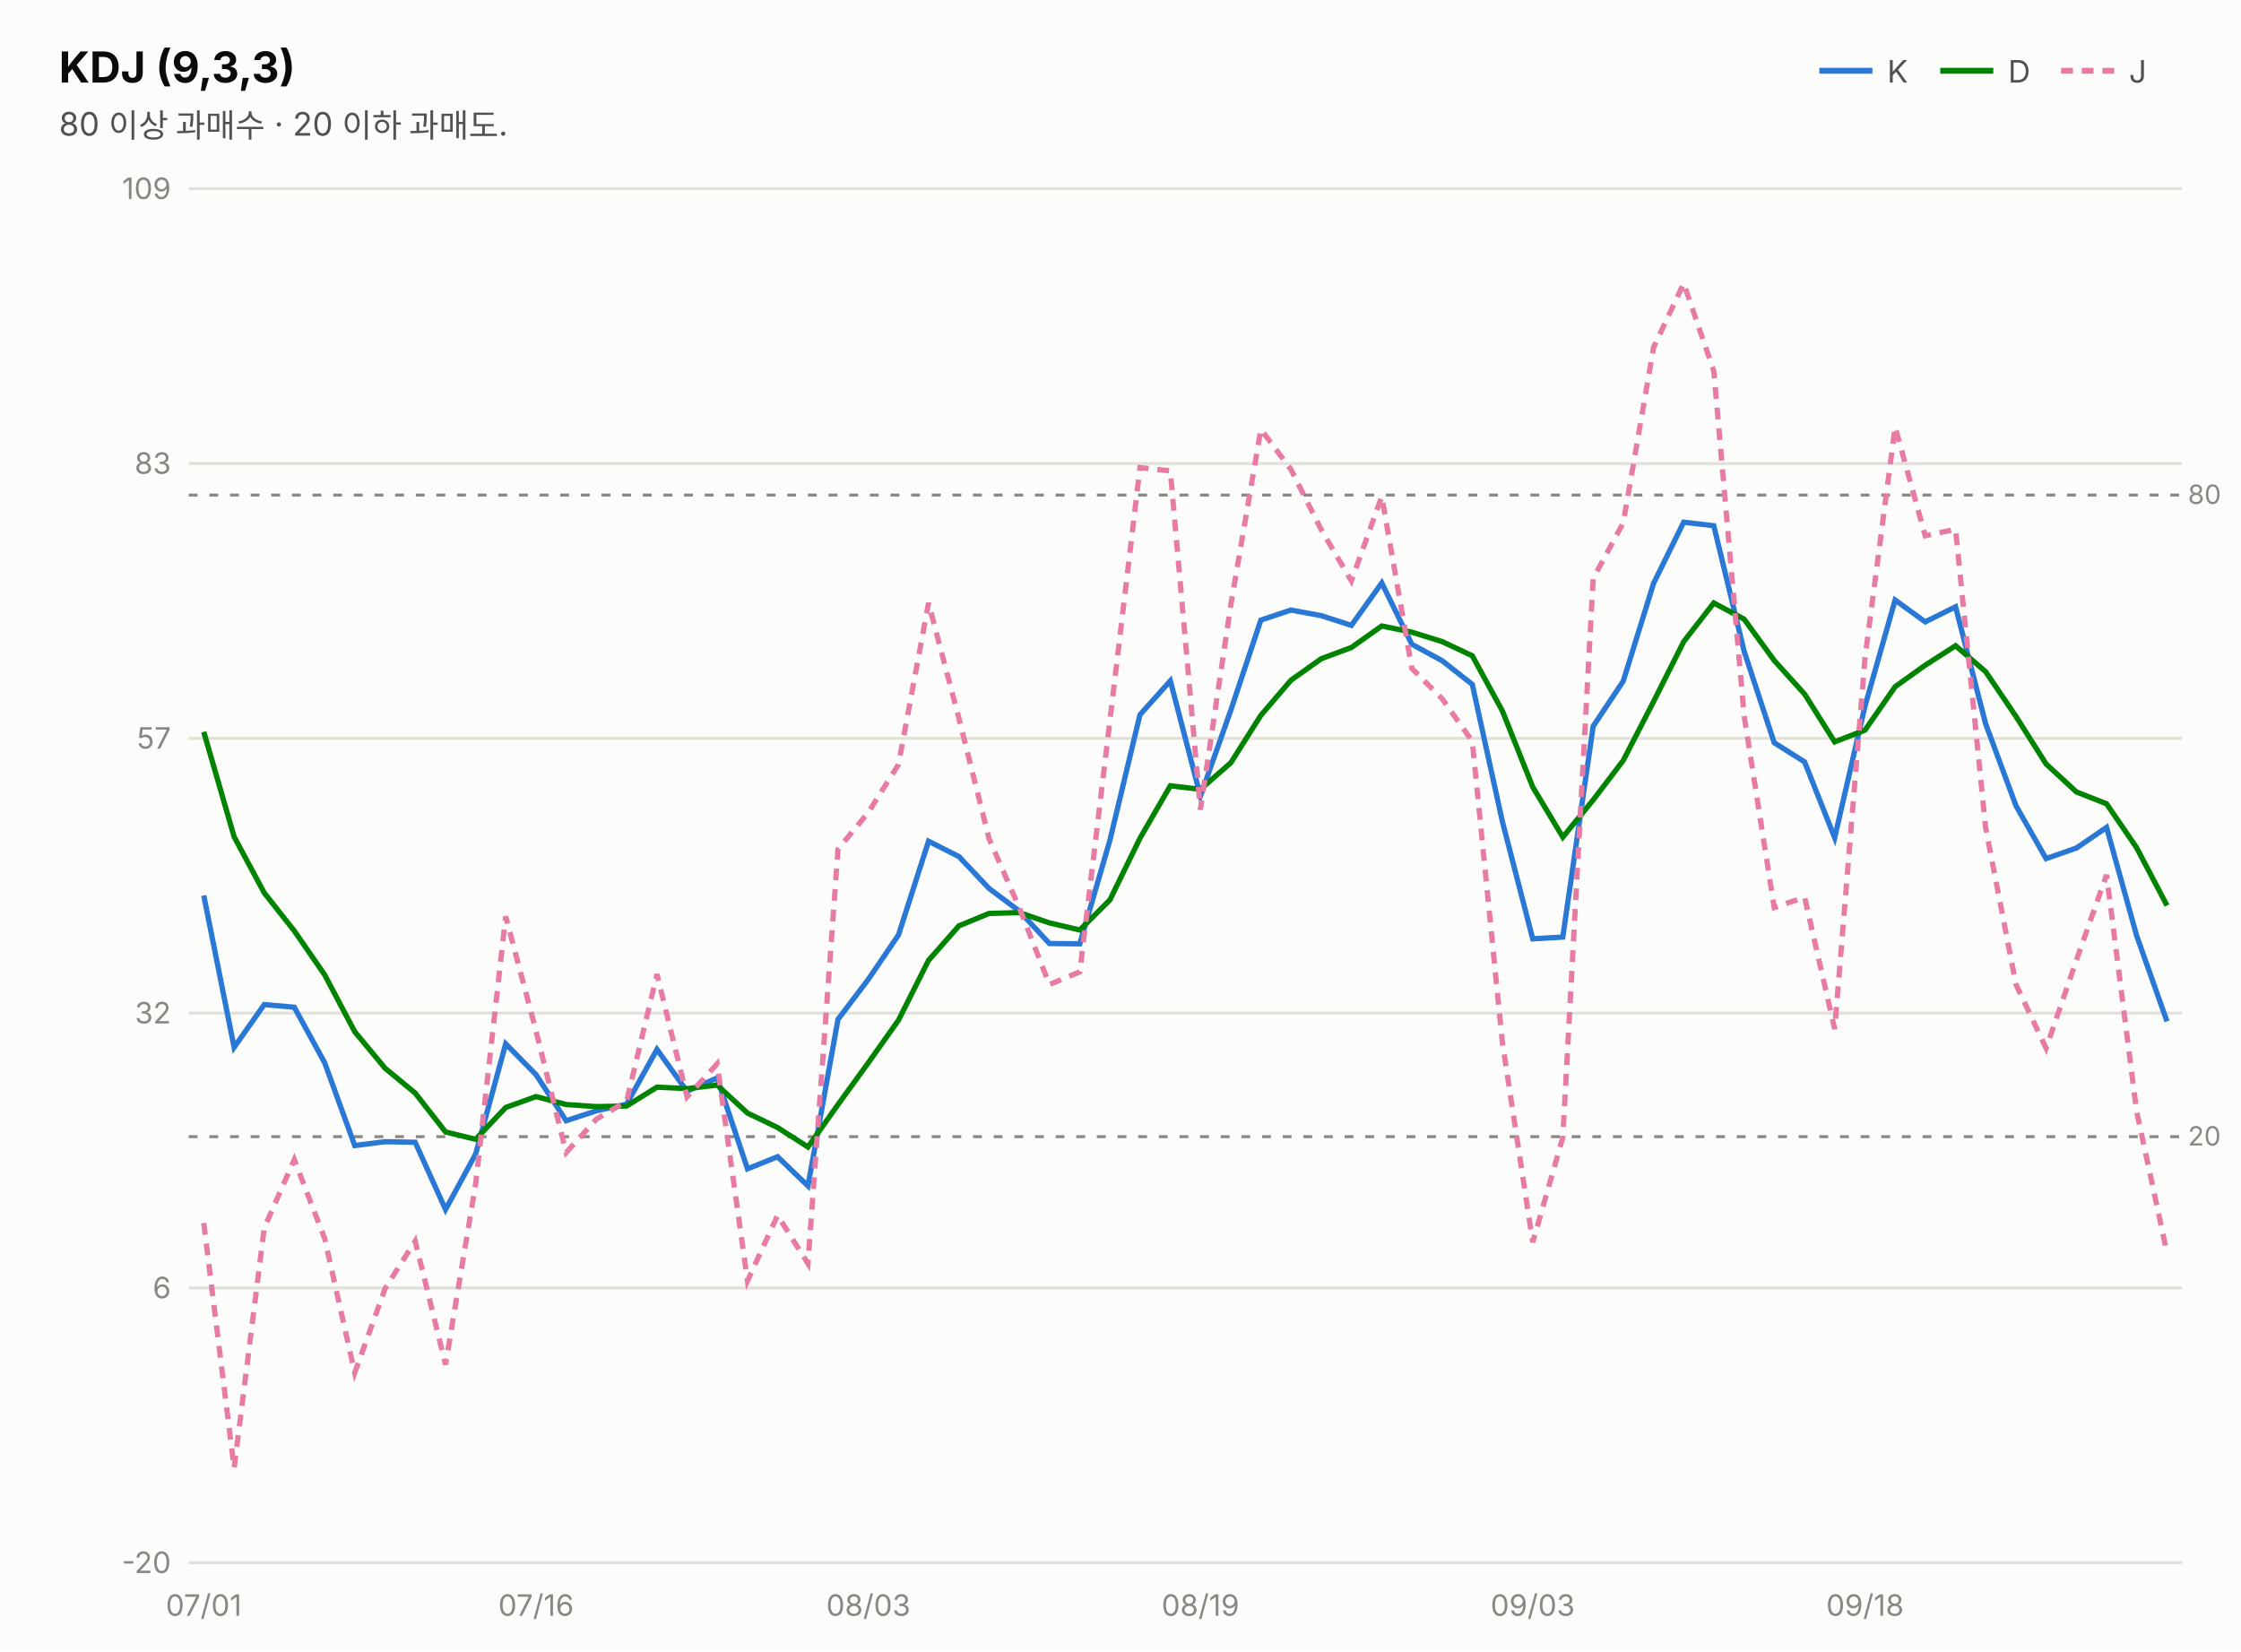
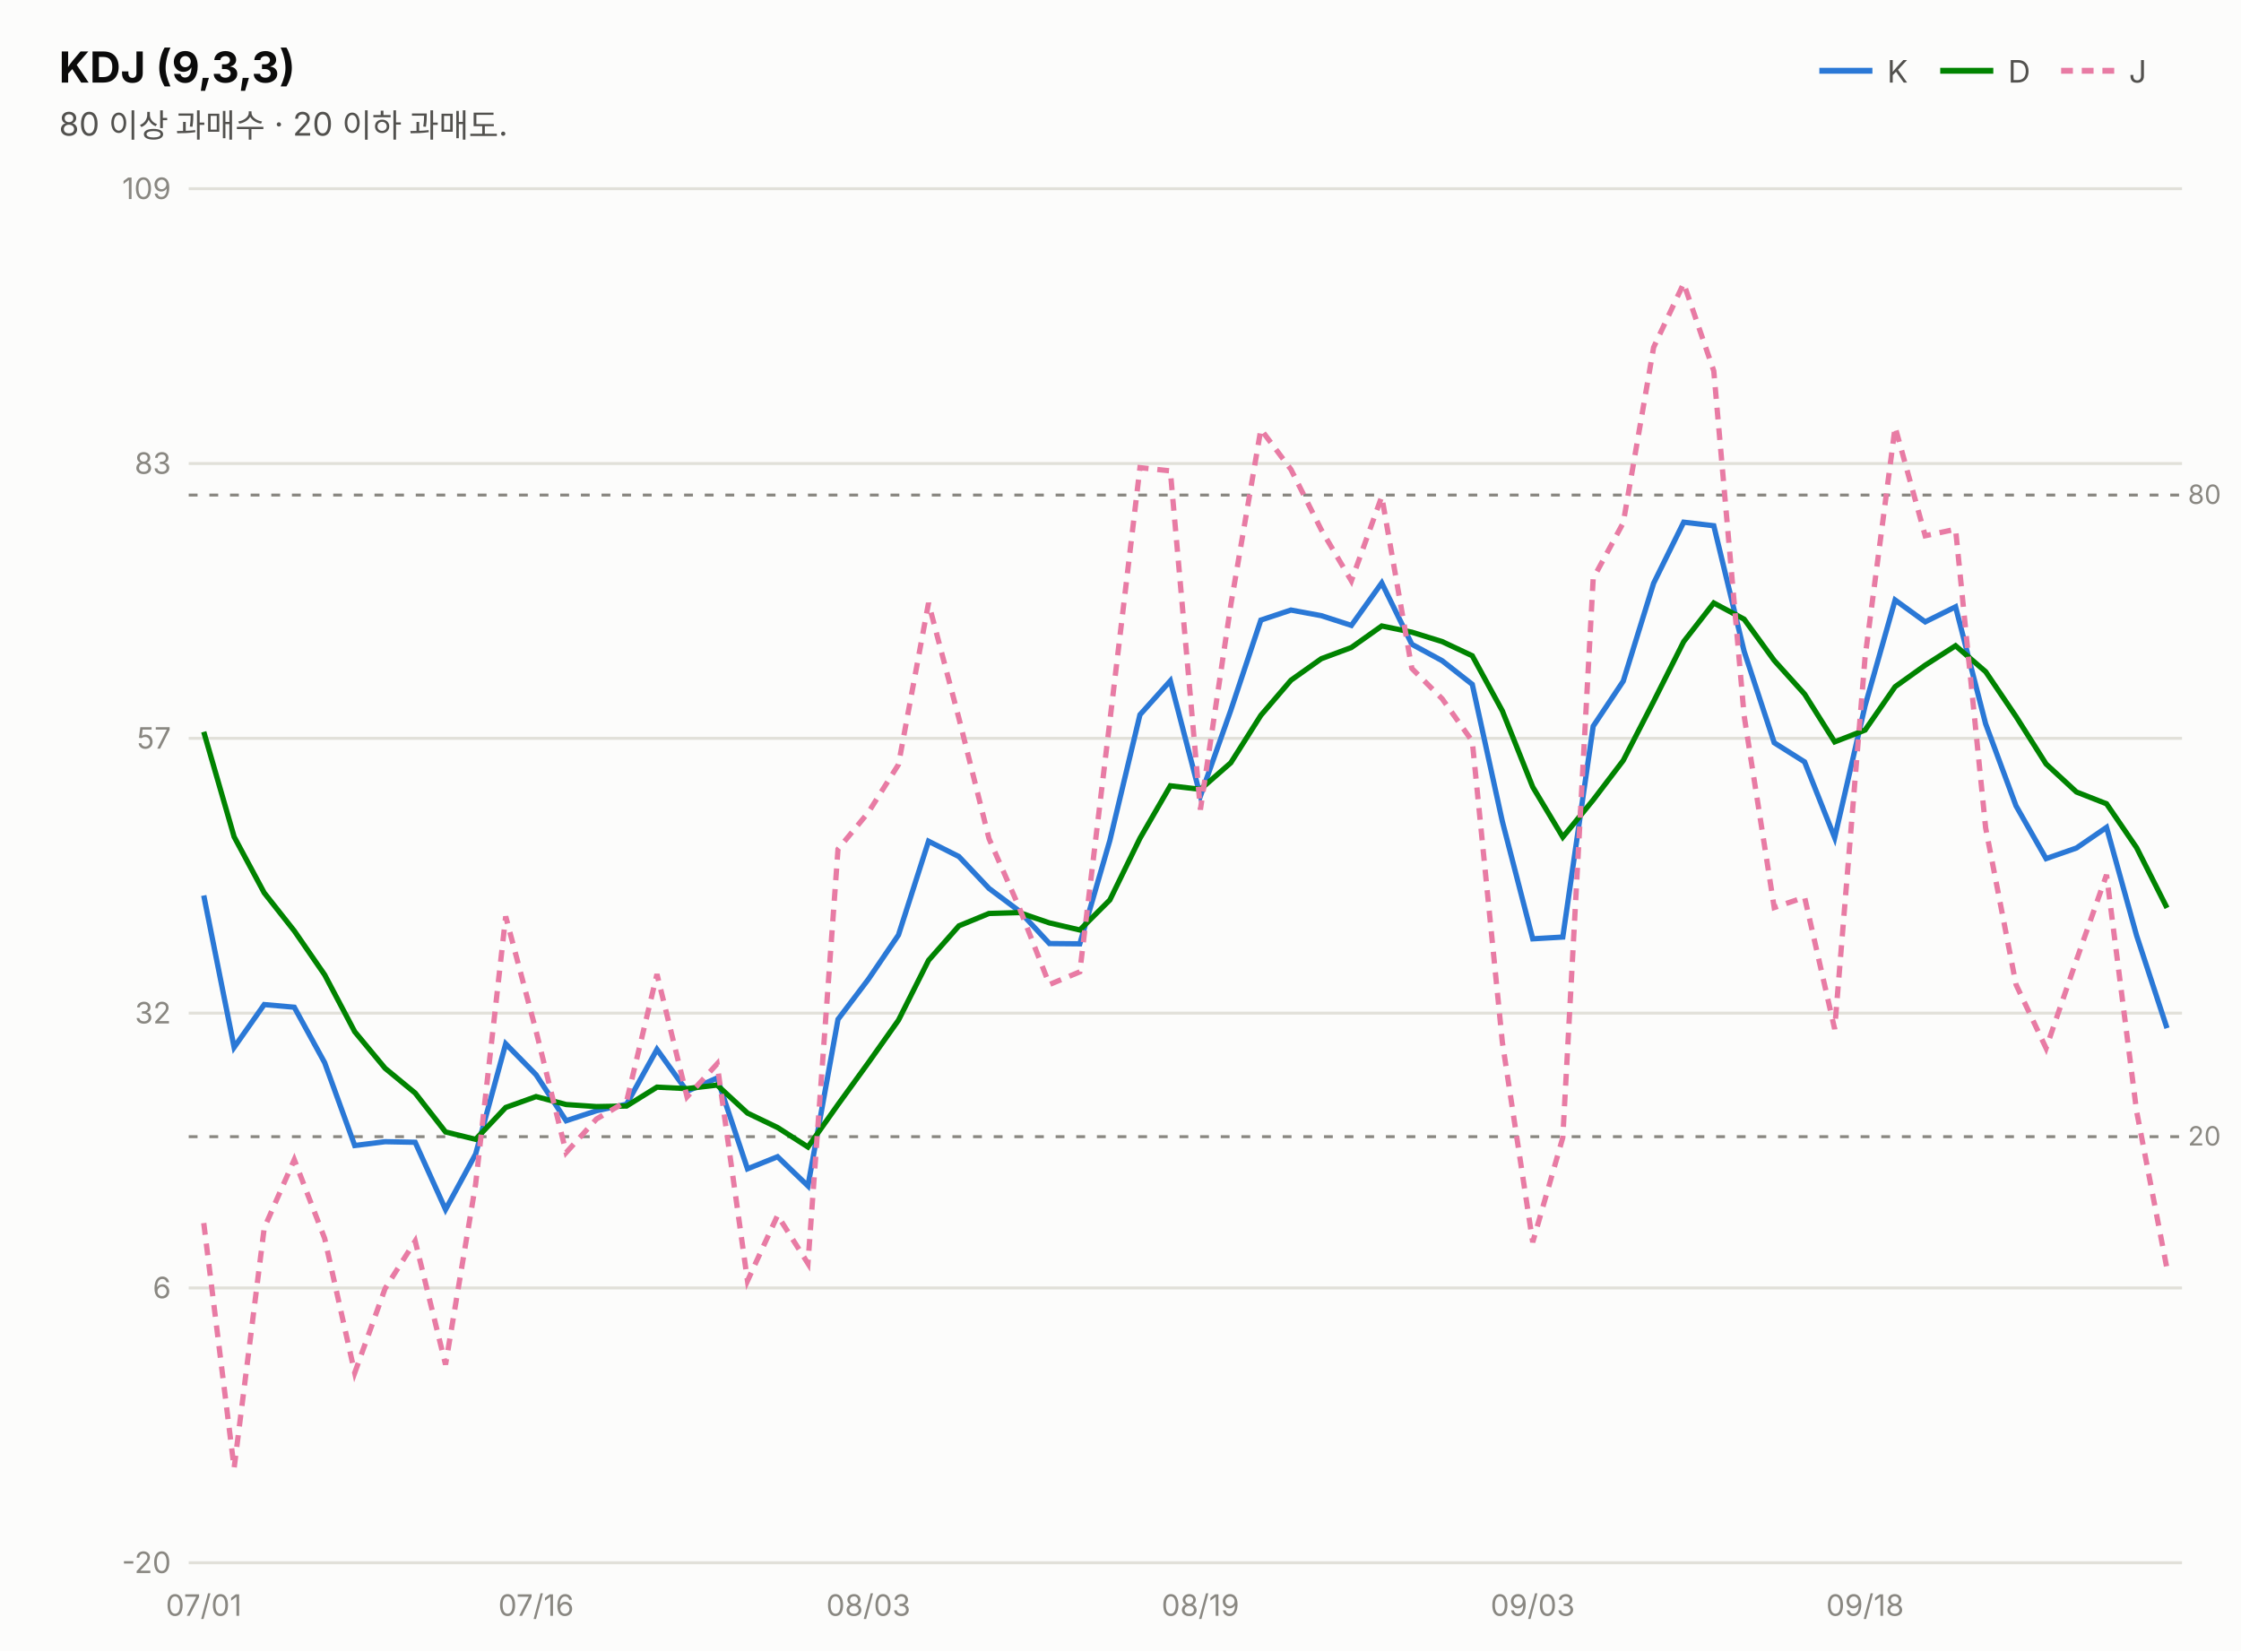
<svg xmlns="http://www.w3.org/2000/svg" width="760" height="560" viewBox="0 0 760 560" font-family="system-ui,-apple-system,&quot;Segoe UI&quot;,&quot;Malgun Gothic&quot;,&quot;Apple SD Gothic Neo&quot;,sans-serif">
  <rect width="760" height="560" fill="#fcfcfb" />
  <text x="20" y="28" font-size="14.5" font-weight="700" fill="#0b0b0b">KDJ (9,3,3)</text>
  <text x="20" y="46" font-size="11" fill="#52514e">80 이상 과매수 · 20 이하 과매도.</text>
  <line x1="617" y1="24" x2="635" y2="24" stroke="#2a78d6" stroke-width="2" />
  <text x="640" y="28" font-size="10.5" fill="#52514e">K</text>
  <line x1="658" y1="24" x2="676" y2="24" stroke="#008300" stroke-width="2" />
  <text x="681" y="28" font-size="10.5" fill="#52514e">D</text>
  <line x1="699" y1="24" x2="717" y2="24" stroke="#e87ba4" stroke-width="2" stroke-dasharray="4 3" />
  <text x="722" y="28" font-size="10.5" fill="#52514e">J</text>
  <line x1="64" y1="530.0" x2="740" y2="530.0" stroke="#e1e0d9" stroke-width="1" />
  <text x="58" y="533.5" font-size="10" fill="#898781" text-anchor="end" style="font-variant-numeric:tabular-nums">-20</text>
  <line x1="64" y1="436.8" x2="740" y2="436.8" stroke="#e1e0d9" stroke-width="1" />
  <text x="58" y="440.3" font-size="10" fill="#898781" text-anchor="end" style="font-variant-numeric:tabular-nums">6</text>
  <line x1="64" y1="343.6" x2="740" y2="343.6" stroke="#e1e0d9" stroke-width="1" />
  <text x="58" y="347.1" font-size="10" fill="#898781" text-anchor="end" style="font-variant-numeric:tabular-nums">32</text>
  <line x1="64" y1="250.4" x2="740" y2="250.4" stroke="#e1e0d9" stroke-width="1" />
  <text x="58" y="253.9" font-size="10" fill="#898781" text-anchor="end" style="font-variant-numeric:tabular-nums">57</text>
  <line x1="64" y1="157.2" x2="740" y2="157.2" stroke="#e1e0d9" stroke-width="1" />
  <text x="58" y="160.7" font-size="10" fill="#898781" text-anchor="end" style="font-variant-numeric:tabular-nums">83</text>
  <line x1="64" y1="64.0" x2="740" y2="64.0" stroke="#e1e0d9" stroke-width="1" />
  <text x="58" y="67.5" font-size="10" fill="#898781" text-anchor="end" style="font-variant-numeric:tabular-nums">109</text>
  <line x1="64" y1="167.9" x2="740" y2="167.9" stroke="#898781" stroke-width="1" stroke-dasharray="3 4" />
  <text x="742" y="170.9" font-size="9" fill="#898781">80</text>
  <line x1="64" y1="385.5" x2="740" y2="385.5" stroke="#898781" stroke-width="1" stroke-dasharray="3 4" />
  <text x="742" y="388.5" font-size="9" fill="#898781">20</text>
-   <path d="M69.1,303.7 L79.4,355.2 L89.6,340.7 L99.8,341.6 L110.1,360.4 L120.3,388.5 L130.6,387.2 L140.8,387.4 L151.1,410.2 L161.3,391.4 L171.5,354.0 L181.8,364.5 L192.0,380.1 L202.3,376.7 L212.5,374.5 L222.8,355.9 L233.0,370.1 L243.2,365.6 L253.5,396.4 L263.7,392.3 L274.0,402.2 L284.2,345.7 L294.5,332.1 L304.7,317.1 L314.9,285.3 L325.2,290.5 L335.4,301.3 L345.7,309.0 L355.9,320.0 L366.2,320.1 L376.4,285.0 L386.6,242.4 L396.9,230.9 L407.1,270.0 L417.4,240.9 L427.6,210.3 L437.8,206.9 L448.1,208.8 L458.3,212.1 L468.6,197.7 L478.8,218.5 L489.1,224.1 L499.3,232.1 L509.5,278.6 L519.8,318.4 L530.0,317.8 L540.3,246.3 L550.5,231.0 L560.8,197.8 L571.0,177.1 L581.2,178.3 L591.5,220.9 L601.7,251.9 L612.0,258.4 L622.2,284.1 L632.5,239.4 L642.7,203.5 L652.9,210.9 L663.2,205.8 L673.4,245.5 L683.7,273.3 L693.9,291.2 L704.2,287.6 L714.4,280.6 L724.6,317.3 L734.9,346.4" fill="none" stroke="#2a78d6" stroke-width="1.8" />
-   <path d="M69.1,248.2 L79.4,283.8 L89.6,302.8 L99.8,315.7 L110.1,330.6 L120.3,349.9 L130.6,362.3 L140.8,370.7 L151.1,383.9 L161.3,386.4 L171.5,375.6 L181.8,371.9 L192.0,374.6 L202.3,375.3 L212.5,375.1 L222.8,368.7 L233.0,369.2 L243.2,368.0 L253.5,377.5 L263.7,382.4 L274.0,389.0 L284.2,374.6 L294.5,360.4 L304.7,346.0 L314.9,325.7 L325.2,314.0 L335.4,309.8 L345.7,309.5 L355.9,313.0 L366.2,315.4 L376.4,305.2 L386.6,284.3 L396.9,266.5 L407.1,267.7 L417.4,258.7 L427.6,242.6 L437.8,230.7 L448.1,223.4 L458.3,219.6 L468.6,212.3 L478.8,214.4 L489.1,217.6 L499.3,222.4 L509.5,241.1 L519.8,266.9 L530.0,283.9 L540.3,271.3 L550.5,257.9 L560.8,237.9 L571.0,217.6 L581.2,204.5 L591.5,210.0 L601.7,224.0 L612.0,235.4 L622.2,251.6 L632.5,247.6 L642.7,232.9 L652.9,225.6 L663.2,219.0 L673.4,227.8 L683.7,243.0 L693.9,259.1 L704.2,268.6 L714.4,272.6 L724.6,287.5 L734.9,307.1" fill="none" stroke="#008300" stroke-width="1.8" />
-   <path d="M69.1,414.8 L79.4,497.9 L89.6,416.5 L99.8,393.3 L110.1,420.0 L120.3,465.6 L130.6,437.0 L140.8,420.9 L151.1,462.8 L161.3,401.6 L171.5,310.8 L181.8,349.7 L192.0,390.9 L202.3,379.5 L212.5,373.5 L222.8,330.4 L233.0,372.0 L243.2,360.8 L253.5,434.4 L263.7,412.2 L274.0,428.5 L284.2,288.0 L294.5,275.5 L304.7,259.3 L314.9,204.5 L325.2,243.6 L335.4,284.4 L345.7,307.9 L355.9,333.9 L366.2,329.6 L376.4,244.5 L386.6,158.6 L396.9,159.7 L407.1,274.6 L417.4,205.2 L427.6,145.6 L437.8,159.2 L448.1,179.7 L458.3,197.0 L468.6,168.4 L478.8,226.7 L489.1,237.0 L499.3,251.4 L509.5,353.5 L519.8,421.3 L530.0,385.8 L540.3,196.2 L550.5,177.3 L560.8,117.8 L571.0,96.1 L581.2,125.8 L591.5,242.8 L601.7,307.8 L612.0,304.3 L622.2,349.0 L632.5,223.0 L642.7,144.8 L652.9,181.7 L663.2,179.5 L673.4,280.8 L683.7,333.9 L693.9,355.5 L704.2,325.6 L714.4,296.7 L724.6,376.9 L734.9,424.9" fill="none" stroke="#e87ba4" stroke-width="1.8" stroke-dasharray="4 3" />
+   <path d="M69.1,303.7 L79.4,355.2 L89.6,340.7 L99.8,341.6 L110.1,360.4 L120.3,388.5 L130.6,387.2 L140.8,387.4 L151.1,410.2 L161.3,391.4 L171.5,354.0 L181.8,364.5 L192.0,380.1 L202.3,376.7 L212.5,374.5 L222.8,355.9 L233.0,370.1 L243.2,365.6 L253.5,396.4 L263.7,392.3 L274.0,402.2 L284.2,345.7 L294.5,332.1 L304.7,317.1 L314.9,285.3 L325.2,290.5 L335.4,301.3 L345.7,309.0 L355.9,320.0 L366.2,320.1 L376.4,285.0 L386.6,242.4 L396.9,230.9 L407.1,270.0 L417.4,240.9 L427.6,210.3 L437.8,206.9 L448.1,208.8 L458.3,212.1 L468.6,197.7 L478.8,218.5 L489.1,224.1 L499.3,232.1 L509.5,278.6 L519.8,318.4 L530.0,317.8 L540.3,246.3 L550.5,231.0 L560.8,197.8 L571.0,177.1 L581.2,178.3 L591.5,220.9 L601.7,251.9 L612.0,258.4 L622.2,284.1 L632.5,239.4 L642.7,203.5 L652.9,210.9 L663.2,205.8 L673.4,245.5 L683.7,273.3 L693.9,291.2 L704.2,287.6 L714.4,280.6 L724.6,317.3 L734.9,348.7" fill="none" stroke="#2a78d6" stroke-width="1.8" />
+   <path d="M69.1,248.2 L79.4,283.8 L89.6,302.8 L99.8,315.7 L110.1,330.6 L120.3,349.9 L130.6,362.3 L140.8,370.7 L151.1,383.9 L161.3,386.4 L171.5,375.6 L181.8,371.9 L192.0,374.6 L202.3,375.3 L212.5,375.1 L222.8,368.7 L233.0,369.2 L243.2,368.0 L253.5,377.5 L263.7,382.4 L274.0,389.0 L284.2,374.6 L294.5,360.4 L304.7,346.0 L314.9,325.7 L325.2,314.0 L335.4,309.8 L345.7,309.5 L355.9,313.0 L366.2,315.4 L376.4,305.2 L386.6,284.3 L396.9,266.5 L407.1,267.7 L417.4,258.7 L427.6,242.6 L437.8,230.7 L448.1,223.4 L458.3,219.6 L468.6,212.3 L478.8,214.4 L489.1,217.6 L499.3,222.4 L509.5,241.1 L519.8,266.9 L530.0,283.9 L540.3,271.3 L550.5,257.9 L560.8,237.9 L571.0,217.6 L581.2,204.5 L591.5,210.0 L601.7,224.0 L612.0,235.4 L622.2,251.6 L632.5,247.6 L642.7,232.9 L652.9,225.6 L663.2,219.0 L673.4,227.8 L683.7,243.0 L693.9,259.1 L704.2,268.6 L714.4,272.6 L724.6,287.5 L734.9,307.9" fill="none" stroke="#008300" stroke-width="1.8" />
+   <path d="M69.1,414.8 L79.4,497.9 L89.6,416.5 L99.8,393.3 L110.1,420.0 L120.3,465.6 L130.6,437.0 L140.8,420.9 L151.1,462.8 L161.3,401.6 L171.5,310.8 L181.8,349.7 L192.0,390.9 L202.3,379.5 L212.5,373.5 L222.8,330.4 L233.0,372.0 L243.2,360.8 L253.5,434.4 L263.7,412.2 L274.0,428.5 L284.2,288.0 L294.5,275.5 L304.7,259.3 L314.9,204.5 L325.2,243.6 L335.4,284.4 L345.7,307.9 L355.9,333.9 L366.2,329.6 L376.4,244.5 L386.6,158.6 L396.9,159.7 L407.1,274.6 L417.4,205.2 L427.6,145.6 L437.8,159.2 L448.1,179.7 L458.3,197.0 L468.6,168.4 L478.8,226.7 L489.1,237.0 L499.3,251.4 L509.5,353.5 L519.8,421.3 L530.0,385.8 L540.3,196.2 L550.5,177.3 L560.8,117.8 L571.0,96.1 L581.2,125.8 L591.5,242.8 L601.7,307.8 L612.0,304.3 L622.2,349.0 L632.5,223.0 L642.7,144.8 L652.9,181.7 L663.2,179.5 L673.4,280.8 L683.7,333.9 L693.9,355.5 L704.2,325.6 L714.4,296.7 L724.6,376.9 L734.9,430.3" fill="none" stroke="#e87ba4" stroke-width="1.8" stroke-dasharray="4 3" />
  <text x="69.1" y="548" font-size="10" fill="#898781" text-anchor="middle">07/01</text>
  <text x="181.8" y="548" font-size="10" fill="#898781" text-anchor="middle">07/16</text>
  <text x="294.5" y="548" font-size="10" fill="#898781" text-anchor="middle">08/03</text>
  <text x="407.1" y="548" font-size="10" fill="#898781" text-anchor="middle">08/19</text>
  <text x="519.8" y="548" font-size="10" fill="#898781" text-anchor="middle">09/03</text>
  <text x="632.5" y="548" font-size="10" fill="#898781" text-anchor="middle">09/18</text>
</svg>
